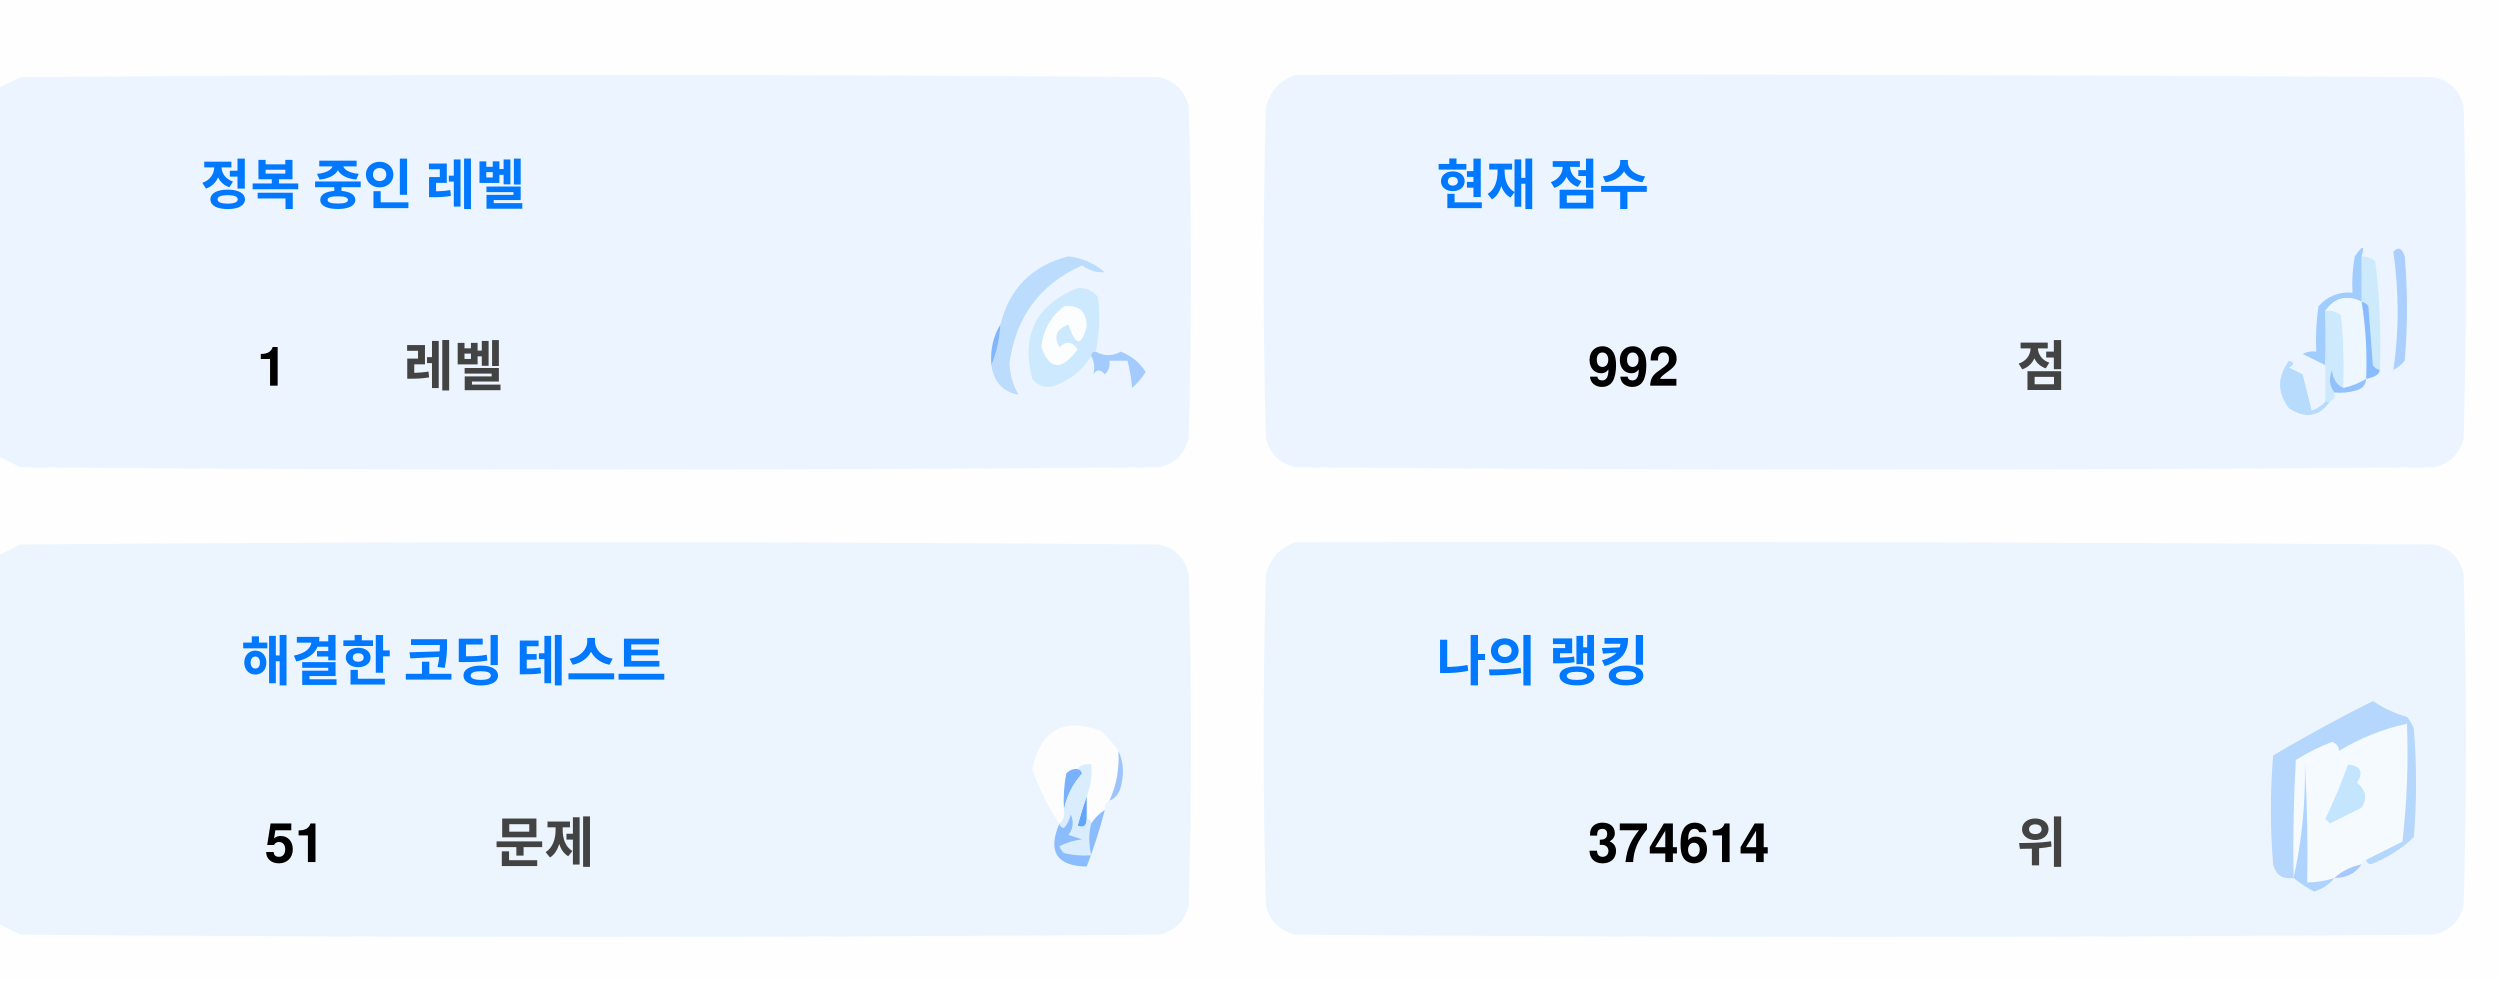
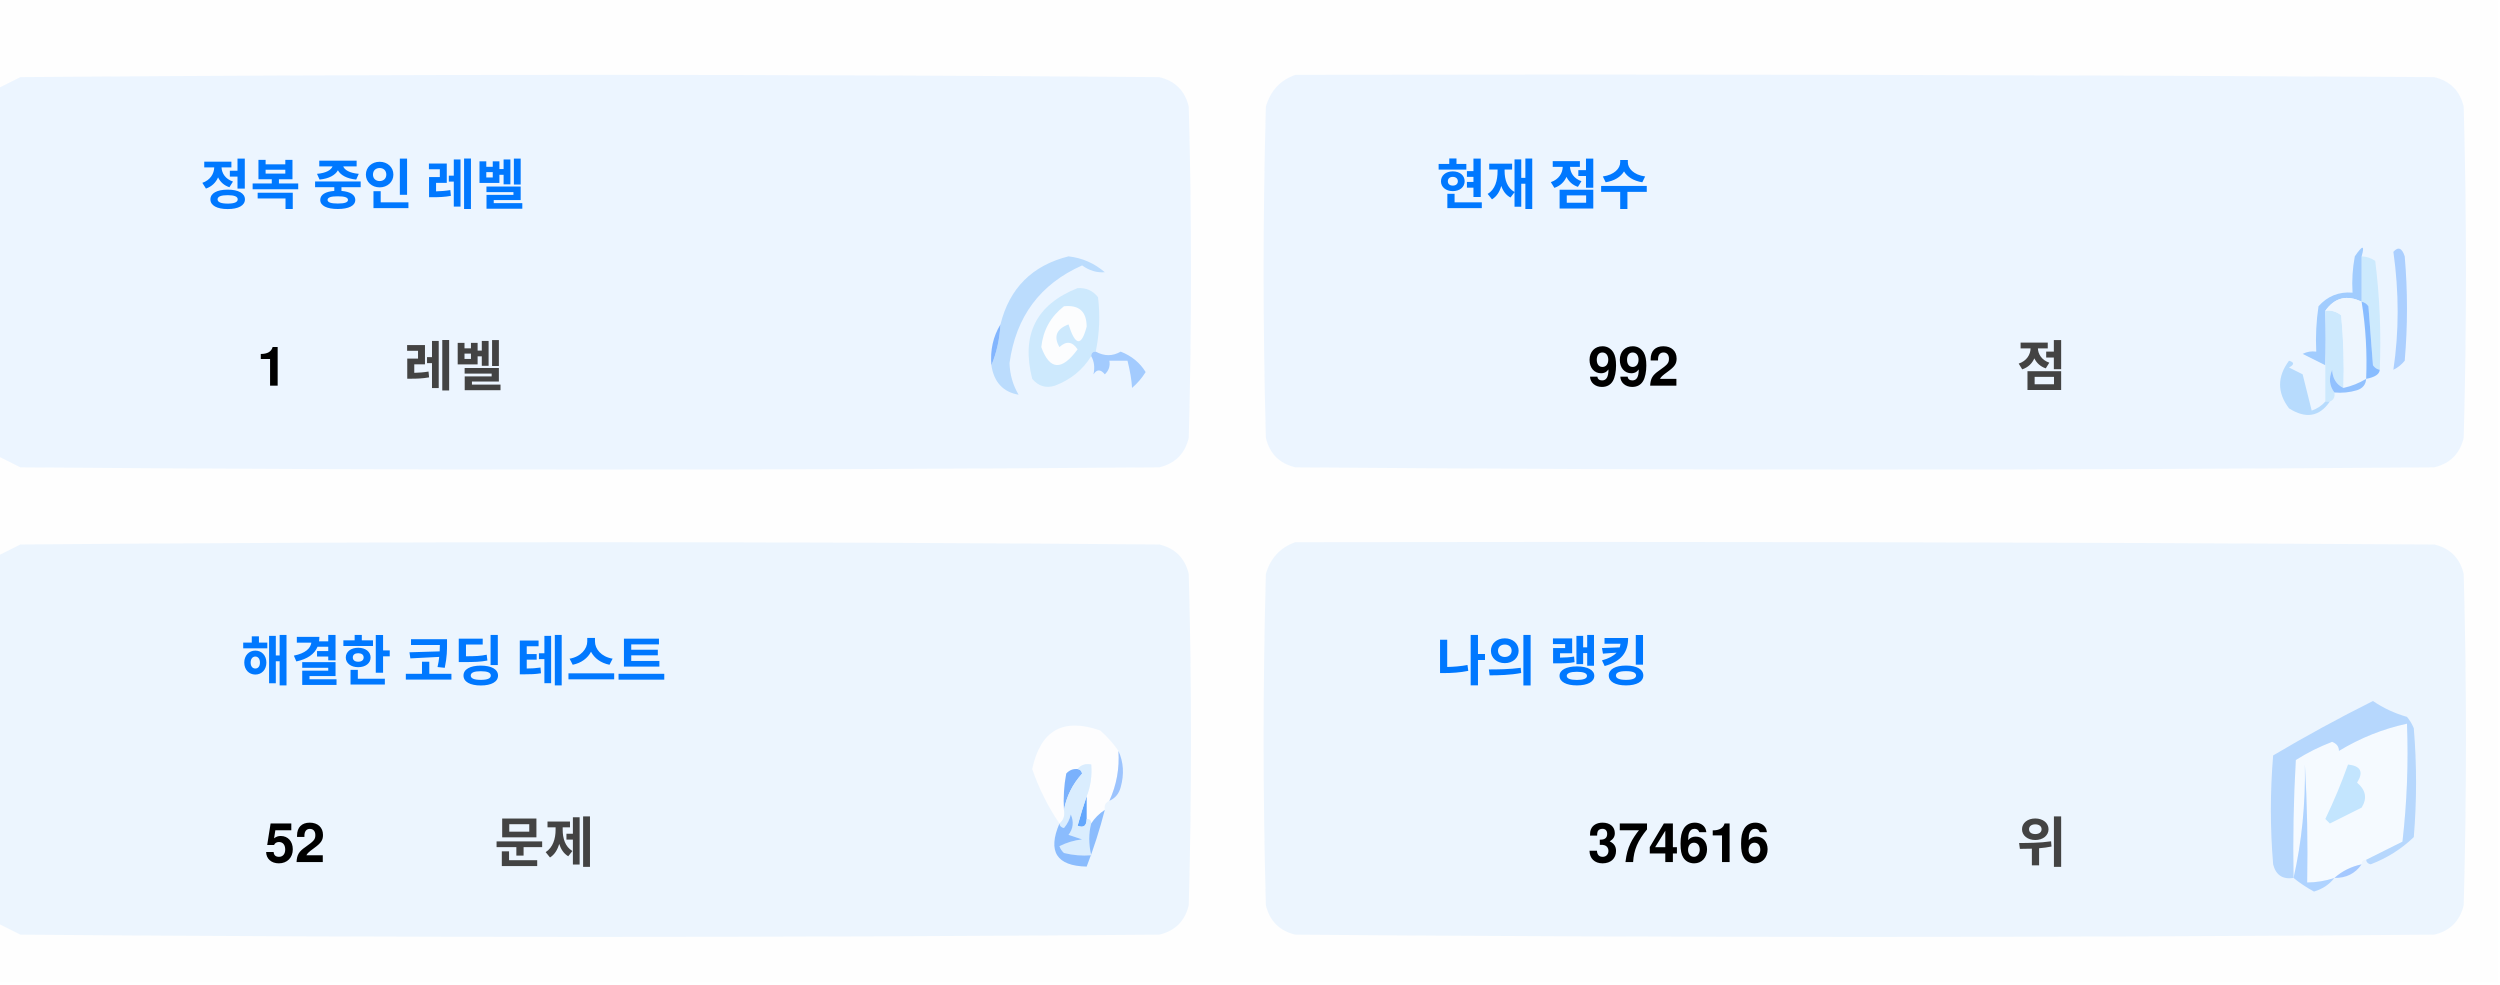
<svg xmlns="http://www.w3.org/2000/svg" version="1.1" width="551px" height="217px" style="shape-rendering:geometricPrecision; text-rendering:geometricPrecision; image-rendering:optimizeQuality; fill-rule:evenodd; clip-rule:evenodd">
  <style>.title {fill: #434343;font-size: 1rem;line-height: 1.5rem;font-weight: bold;font-family: -apple-system, BlinkMacSystemFont, Segoe UI, Helvetica, Arial, sans-serif, Apple Color Emoji, Segoe UI Emoji;}.desc {fill: #434343;font-size: 2.5rem;font-weight: bold;line-height: 1.5rem;font-family: -apple-system, BlinkMacSystemFont, Segoe UI, Helvetica, Arial, sans-serif, Apple Color Emoji, Segoe UI Emoji;}.desc-2 {fill: #434343;font-size: 1rem;font-weight: bold;line-height: 1.5rem;font-family: -apple-system, BlinkMacSystemFont, Segoe UI, Helvetica, Arial, sans-serif, Apple Color Emoji, Segoe UI Emoji;}.text, .desc {animation: twinkling 4s ease-in-out infinite;}@keyframes twinkling {40% { opacity: 1; }50% { opacity: 0.5; }60% { opacity: 1; }70% { opacity: 0.5; }80% { opacity: 1; }}</style>
  <g>
    <path style="opacity:1" fill="#fefefe" d="M -0.5,-0.5 C 183.167,-0.5 366.833,-0.5 550.5,-0.5C 550.5,71.833 550.5,144.167 550.5,216.5C 366.833,216.5 183.167,216.5 -0.5,216.5C -0.5,212.167 -0.5,207.833 -0.5,203.5C 1.14,204.32 2.807,205.153 4.5,206C 88.167,206.667 171.833,206.667 255.5,206C 259,205.167 261.167,203 262,199.5C 262.667,175.167 262.667,150.833 262,126.5C 261.167,123 259,120.833 255.5,120C 171.833,119.333 88.167,119.333 4.5,120C 2.807,120.847 1.14,121.68 -0.5,122.5C -0.5,115.167 -0.5,107.833 -0.5,100.5C 1.14,101.32 2.807,102.153 4.5,103C 88.167,103.667 171.833,103.667 255.5,103C 259,102.167 261.167,100 262,96.5C 262.667,72.167 262.667,47.833 262,23.5C 261.167,20 259,17.833 255.5,17C 171.833,16.333 88.167,16.333 4.5,17C 2.807,17.847 1.14,18.68 -0.5,19.5C -0.5,12.833 -0.5,6.167 -0.5,-0.5 Z" />
  </g>
  <g>
    <path style="opacity:1" fill="#ecf5ff" d="M -0.5,100.5 C -0.5,73.5 -0.5,46.5 -0.5,19.5C 1.14,18.68 2.807,17.847 4.5,17C 88.167,16.333 171.833,16.333 255.5,17C 259,17.833 261.167,20 262,23.5C 262.667,47.833 262.667,72.167 262,96.5C 261.167,100 259,102.167 255.5,103C 171.833,103.667 88.167,103.667 4.5,103C 2.807,102.153 1.14,101.32 -0.5,100.5 Z" />
  </g>
  <g>
    <path style="opacity:1" fill="#ecf5ff" d="M 285.5,16.5 C 369.167,16.333 452.834,16.5 536.5,17C 540,17.833 542.167,20 543,23.5C 543.667,47.833 543.667,72.167 543,96.5C 542.167,100 540,102.167 536.5,103C 452.833,103.667 369.167,103.667 285.5,103C 282,102.167 279.833,100 279,96.5C 278.333,72.167 278.333,47.833 279,23.5C 280.018,19.985 282.185,17.652 285.5,16.5 Z" />
  </g>
  <g>
    <path style="opacity:1" fill="#cdeafd" d="M 520.5,56.5 C 521.583,56.539 522.583,56.873 523.5,57.5C 524.498,65.472 524.831,73.472 524.5,81.5C 523.883,81.389 523.383,81.056 523,80.5C 522.667,76.167 522.333,71.833 522,67.5C 521.617,66.944 521.117,66.611 520.5,66.5C 520.5,63.167 520.5,59.833 520.5,56.5 Z" />
  </g>
  <g>
    <path style="opacity:1" fill="#abcfff" d="M 527.5,55.5 C 528.566,54.308 529.399,54.641 530,56.5C 530.667,64.167 530.667,71.833 530,79.5C 529.311,80.357 528.478,81.023 527.5,81.5C 528.758,73.08 528.758,64.414 527.5,55.5 Z" />
  </g>
  <g>
    <path style="opacity:1" fill="#bbdcfd" d="M 218.5,80.5 C 219.657,77.727 220.324,74.727 220.5,71.5C 222.49,63.51 227.49,58.51 235.5,56.5C 238.528,56.847 241.194,58.014 243.5,60C 241.744,60.141 240.078,59.641 238.5,58.5C 229.247,62.607 223.914,69.773 222.5,80C 222.565,82.526 223.232,84.859 224.5,87C 221.07,86.397 219.07,84.231 218.5,80.5 Z" />
  </g>
  <g>
    <path style="opacity:1" fill="#cde9fd" d="M 241.5,77.5 C 240.833,77.5 240.5,77.833 240.5,78.5C 238.628,81.529 235.961,83.695 232.5,85C 230.536,85.624 228.869,85.124 227.5,83.5C 225.021,73.791 228.354,67.124 237.5,63.5C 239.374,63.39 240.874,64.056 242,65.5C 242.497,69.524 242.331,73.524 241.5,77.5 Z" />
  </g>
  <g>
    <path style="opacity:1" fill="#fcfdfe" d="M 234.5,67.5 C 237.826,67.162 239.493,68.662 239.5,72C 238.334,76.434 237,76.267 235.5,71.5C 232.832,72.515 232.166,74.182 233.5,76.5C 235.017,75.089 236.351,75.256 237.5,77C 234.006,81.771 231.34,81.605 229.5,76.5C 229.904,72.771 231.571,69.771 234.5,67.5 Z" />
  </g>
  <g>
    <path style="opacity:1" fill="#a1ccfe" d="M 520.5,56.5 C 520.5,59.833 520.5,63.167 520.5,66.5C 517.238,64.922 514.572,65.589 512.5,68.5C 512.617,72.81 512.617,76.81 512.5,80.5C 510.86,79.68 509.193,78.847 507.5,78C 508.448,77.517 509.448,77.35 510.5,77.5C 510.335,74.15 510.502,70.817 511,67.5C 512.995,65.253 515.495,64.253 518.5,64.5C 518.336,61.813 518.503,59.146 519,56.5C 520.731,53.969 521.231,53.969 520.5,56.5 Z" />
  </g>
  <g>
    <path style="opacity:1" fill="#cde9fd" d="M 512.5,68.5 C 513.822,68.33 514.989,68.663 516,69.5C 516.499,74.823 516.666,80.156 516.5,85.5C 514.955,84.77 514.122,83.437 514,81.5C 513.22,83.387 513.387,85.054 514.5,86.5C 514.672,87.492 514.338,88.158 513.5,88.5C 513.167,88.5 512.833,88.5 512.5,88.5C 512.5,85.833 512.5,83.167 512.5,80.5C 512.617,76.81 512.617,72.81 512.5,68.5 Z" />
  </g>
  <g>
    <path style="opacity:1" fill="#eef6fe" d="M 520.5,66.5 C 521.407,72.106 521.74,77.773 521.5,83.5C 519.95,84.441 518.284,85.108 516.5,85.5C 516.666,80.156 516.499,74.823 516,69.5C 514.989,68.663 513.822,68.33 512.5,68.5C 514.572,65.589 517.238,64.922 520.5,66.5 Z" />
  </g>
  <g>
    <path style="opacity:1" fill="#88bcff" d="M 520.5,66.5 C 521.117,66.611 521.617,66.944 522,67.5C 522.333,71.833 522.667,76.167 523,80.5C 523.383,81.056 523.883,81.389 524.5,81.5C 524.445,82.469 523.445,83.136 521.5,83.5C 521.74,77.773 521.407,72.106 520.5,66.5 Z" />
  </g>
  <g>
    <path style="opacity:1" fill="#82b5fe" d="M 220.5,71.5 C 220.324,74.727 219.657,77.727 218.5,80.5C 218.215,77.171 218.882,74.171 220.5,71.5 Z" />
  </g>
  <g>
    <path style="opacity:1" fill="#a3cbfe" d="M 240.5,78.5 C 240.5,77.833 240.833,77.5 241.5,77.5C 243.391,78.536 245.224,78.536 247,77.5C 249.391,78.429 251.225,79.929 252.5,82C 251.681,83.319 250.681,84.486 249.5,85.5C 249.409,83.777 249.075,81.777 248.5,79.5C 247.167,79.5 245.833,79.5 244.5,79.5C 244.719,80.675 244.386,81.675 243.5,82.5C 242.575,81.359 241.741,81.359 241,82.5C 241.331,80.981 241.164,79.648 240.5,78.5 Z" />
  </g>
  <g>
    <path style="opacity:1" fill="#b7dbfd" d="M 512.5,88.5 C 512.833,88.5 513.167,88.5 513.5,88.5C 511.199,91.857 508.199,92.357 504.5,90C 501.872,86.535 501.872,83.035 504.5,79.5C 505.696,79.846 505.696,80.346 504.5,81C 505.5,81.5 506.5,82 507.5,82.5C 508.167,85.167 508.833,87.833 509.5,90.5C 510.739,90.058 511.739,89.391 512.5,88.5 Z" />
  </g>
  <g>
    <path style="opacity:1" fill="#92c1fe" d="M 516.5,85.5 C 518.284,85.108 519.95,84.441 521.5,83.5C 521.423,84.75 520.756,85.583 519.5,86C 517.866,86.493 516.199,86.66 514.5,86.5C 513.387,85.054 513.22,83.387 514,81.5C 514.122,83.437 514.955,84.77 516.5,85.5 Z" />
  </g>
  <g>
    <path style="opacity:1" fill="#ecf5fe" d="M -0.5,203.5 C -0.5,176.5 -0.5,149.5 -0.5,122.5C 1.14,121.68 2.807,120.847 4.5,120C 88.167,119.333 171.833,119.333 255.5,120C 259,120.833 261.167,123 262,126.5C 262.667,150.833 262.667,175.167 262,199.5C 261.167,203 259,205.167 255.5,206C 171.833,206.667 88.167,206.667 4.5,206C 2.807,205.153 1.14,204.32 -0.5,203.5 Z" />
  </g>
  <g>
    <path style="opacity:1" fill="#ecf5fe" d="M 285.5,119.5 C 369.167,119.333 452.834,119.5 536.5,120C 540,120.833 542.167,123 543,126.5C 543.667,150.833 543.667,175.167 543,199.5C 542.167,203 540,205.167 536.5,206C 452.833,206.667 369.167,206.667 285.5,206C 282,205.167 279.833,203 279,199.5C 278.333,175.167 278.333,150.833 279,126.5C 280.018,122.985 282.185,120.652 285.5,119.5 Z" />
  </g>
  <g>
    <path style="opacity:1" fill="#fdfdfe" d="M 246.5,165.5 C 246.758,169.367 246.092,173.034 244.5,176.5C 243.662,176.842 243.328,177.508 243.5,178.5C 242.272,179.306 241.272,180.306 240.5,181.5C 240.5,180.833 240.167,180.5 239.5,180.5C 239.5,178.833 239.5,177.167 239.5,175.5C 240.369,173.283 240.702,170.95 240.5,168.5C 239.209,168.263 238.209,168.596 237.5,169.5C 236.504,169.414 235.671,169.748 235,170.5C 234.503,173.146 234.336,175.813 234.5,178.5C 234.737,179.791 234.404,180.791 233.5,181.5C 230.986,177.806 228.986,173.806 227.5,169.5C 229.309,160.957 234.309,158.124 242.5,161C 244.07,162.397 245.404,163.897 246.5,165.5 Z" />
  </g>
  <g>
    <path style="opacity:1" fill="#f5faff" d="M 521.5,189.5 C 520.833,189.5 520.5,189.833 520.5,190.5C 518.181,190.992 516.181,191.992 514.5,193.5C 512.565,194.15 510.565,194.483 508.5,194.5C 508.666,185.827 508.5,177.16 508,168.5C 508.141,177.227 507.308,185.56 505.5,193.5C 505.334,184.827 505.5,176.16 506,167.5C 508.527,165.903 511.194,164.57 514,163.5C 515.011,163.892 515.511,164.559 515.5,165.5C 520.21,162.641 525.21,160.641 530.5,159.5C 530.831,168.192 530.498,176.859 529.5,185.5C 526.807,186.847 524.14,188.18 521.5,189.5 Z" />
  </g>
  <g>
    <path style="opacity:1" fill="#b6d7fd" d="M 521.5,189.5 C 524.14,188.18 526.807,186.847 529.5,185.5C 530.498,176.859 530.831,168.192 530.5,159.5C 525.21,160.641 520.21,162.641 515.5,165.5C 515.511,164.559 515.011,163.892 514,163.5C 511.194,164.57 508.527,165.903 506,167.5C 505.5,176.16 505.334,184.827 505.5,193.5C 503.089,193.863 501.589,192.863 501,190.5C 500.333,182.5 500.333,174.5 501,166.5C 508.173,162.246 515.507,158.246 523,154.5C 525.304,156.068 527.804,157.235 530.5,158C 531.126,158.75 531.626,159.584 532,160.5C 532.667,168.5 532.667,176.5 532,184.5C 529.292,187.111 526.125,189.111 522.5,190.5C 521.893,190.376 521.56,190.043 521.5,189.5 Z" />
  </g>
  <g>
    <path style="opacity:1" fill="#c3e5fe" d="M 517.5,168.5 C 520.317,168.801 520.984,170.134 519.5,172.5C 521.439,174.122 521.772,175.956 520.5,178C 518.167,179.167 515.833,180.333 513.5,181.5C 513.167,181.167 512.833,180.833 512.5,180.5C 514.414,176.515 516.081,172.515 517.5,168.5 Z" />
  </g>
  <g>
    <path style="opacity:1" fill="#7ab1fc" d="M 237.5,169.5 C 238.043,169.56 238.376,169.893 238.5,170.5C 236.395,172.836 235.062,175.503 234.5,178.5C 234.336,175.813 234.503,173.146 235,170.5C 235.671,169.748 236.504,169.414 237.5,169.5 Z" />
  </g>
  <g>
    <path style="opacity:1" fill="#afd3ff" d="M 514.5,193.5 C 513.378,194.947 511.878,195.947 510,196.5C 508.348,195.601 506.848,194.601 505.5,193.5C 507.308,185.56 508.141,177.227 508,168.5C 508.5,177.16 508.666,185.827 508.5,194.5C 510.565,194.483 512.565,194.15 514.5,193.5 Z" />
  </g>
  <g>
    <path style="opacity:1" fill="#9cc3fd" d="M 246.5,165.5 C 247.634,167.966 247.801,170.633 247,173.5C 246.623,174.942 245.79,175.942 244.5,176.5C 246.092,173.034 246.758,169.367 246.5,165.5 Z" />
  </g>
  <g>
    <path style="opacity:1" fill="#62a6fc" d="M 239.5,175.5 C 239.5,177.167 239.5,178.833 239.5,180.5C 239.483,182.028 238.816,182.528 237.5,182C 238.117,179.723 238.784,177.556 239.5,175.5 Z" />
  </g>
  <g>
    <path style="opacity:1" fill="#daedfe" d="M 237.5,169.5 C 238.209,168.596 239.209,168.263 240.5,168.5C 240.702,170.95 240.369,173.283 239.5,175.5C 238.784,177.556 238.117,179.723 237.5,182C 238.816,182.528 239.483,182.028 239.5,180.5C 240.167,180.5 240.5,180.833 240.5,181.5C 239.918,183.669 239.918,186.002 240.5,188.5C 238.473,188.662 236.473,188.495 234.5,188C 234.043,187.586 233.709,187.086 233.5,186.5C 235.078,185.702 236.744,185.202 238.5,185C 237.5,184.667 236.5,184.333 235.5,184C 236.554,182.612 236.72,181.112 236,179.5C 235.751,180.624 235.251,181.624 234.5,182.5C 233.893,182.376 233.56,182.043 233.5,181.5C 234.404,180.791 234.737,179.791 234.5,178.5C 235.062,175.503 236.395,172.836 238.5,170.5C 238.376,169.893 238.043,169.56 237.5,169.5 Z" />
  </g>
  <g>
    <path style="opacity:1" fill="#8bbcfd" d="M 243.5,178.5 C 242.395,182.803 241.062,186.969 239.5,191C 232.857,190.847 230.857,187.68 233.5,181.5C 233.56,182.043 233.893,182.376 234.5,182.5C 235.251,181.624 235.751,180.624 236,179.5C 236.72,181.112 236.554,182.612 235.5,184C 236.5,184.333 237.5,184.667 238.5,185C 236.744,185.202 235.078,185.702 233.5,186.5C 233.709,187.086 234.043,187.586 234.5,188C 236.473,188.495 238.473,188.662 240.5,188.5C 239.918,186.002 239.918,183.669 240.5,181.5C 241.272,180.306 242.272,179.306 243.5,178.5 Z" />
  </g>
  <g>
    <path style="opacity:1" fill="#a4c8ff" d="M 520.5,190.5 C 519.089,192.539 517.089,193.539 514.5,193.5C 516.181,191.992 518.181,190.992 520.5,190.5 Z" />
  </g>
  <text text-anchor="middle" x="80" y="45" class="title" style="fill:#0078ff;" stroke="#none" stroke-width="1">정복 중인 레벨</text>
  <text text-anchor="middle" x="60" y="85" class="desc" style="fill:#000000;" stroke="#none" stroke-width="1">1</text>
  <text text-anchor="middle" x="100" y="85" class="desc-2" style="fill:#434343;" stroke="#none" stroke-width="1">레벨</text>
  <text text-anchor="middle" x="340" y="45" class="title" style="fill:#0078ff;" stroke="#none" stroke-width="1">현재 점수</text>
  <text text-anchor="middle" x="360" y="85" class="desc" style="fill:#000000;" stroke="#none" stroke-width="1">992</text>
  <text text-anchor="middle" x="450" y="85" class="desc-2" style="fill:#434343;" stroke="#none" stroke-width="1">점</text>
  <text text-anchor="middle" x="100" y="150" class="title" style="fill:#0078ff;" stroke="#none" stroke-width="1">해결한 코딩 테스트</text>
-   <text text-anchor="middle" x="65" y="190" class="desc" style="fill:#000000;" stroke="#none" stroke-width="1">51</text>
+   <text text-anchor="middle" x="65" y="190" class="desc" style="fill:#000000;" stroke="#none" stroke-width="1">52</text>
  <text text-anchor="middle" x="120" y="190" class="desc-2" style="fill:#434343;" stroke="#none" stroke-width="1">문제</text>
  <text text-anchor="middle" x="340" y="150" class="title" style="fill:#0078ff;" stroke="#none" stroke-width="1">나의 랭킹</text>
-   <text text-anchor="middle" x="370" y="190" class="desc" style="fill:#000000;" stroke="#none" stroke-width="1">374614</text>
+   <text text-anchor="middle" x="370" y="190" class="desc" style="fill:#000000;" stroke="#none" stroke-width="1">374616</text>
  <text text-anchor="middle" x="450" y="190" class="desc-2" style="fill:#434343;" stroke="#none" stroke-width="1">위</text>
</svg>
